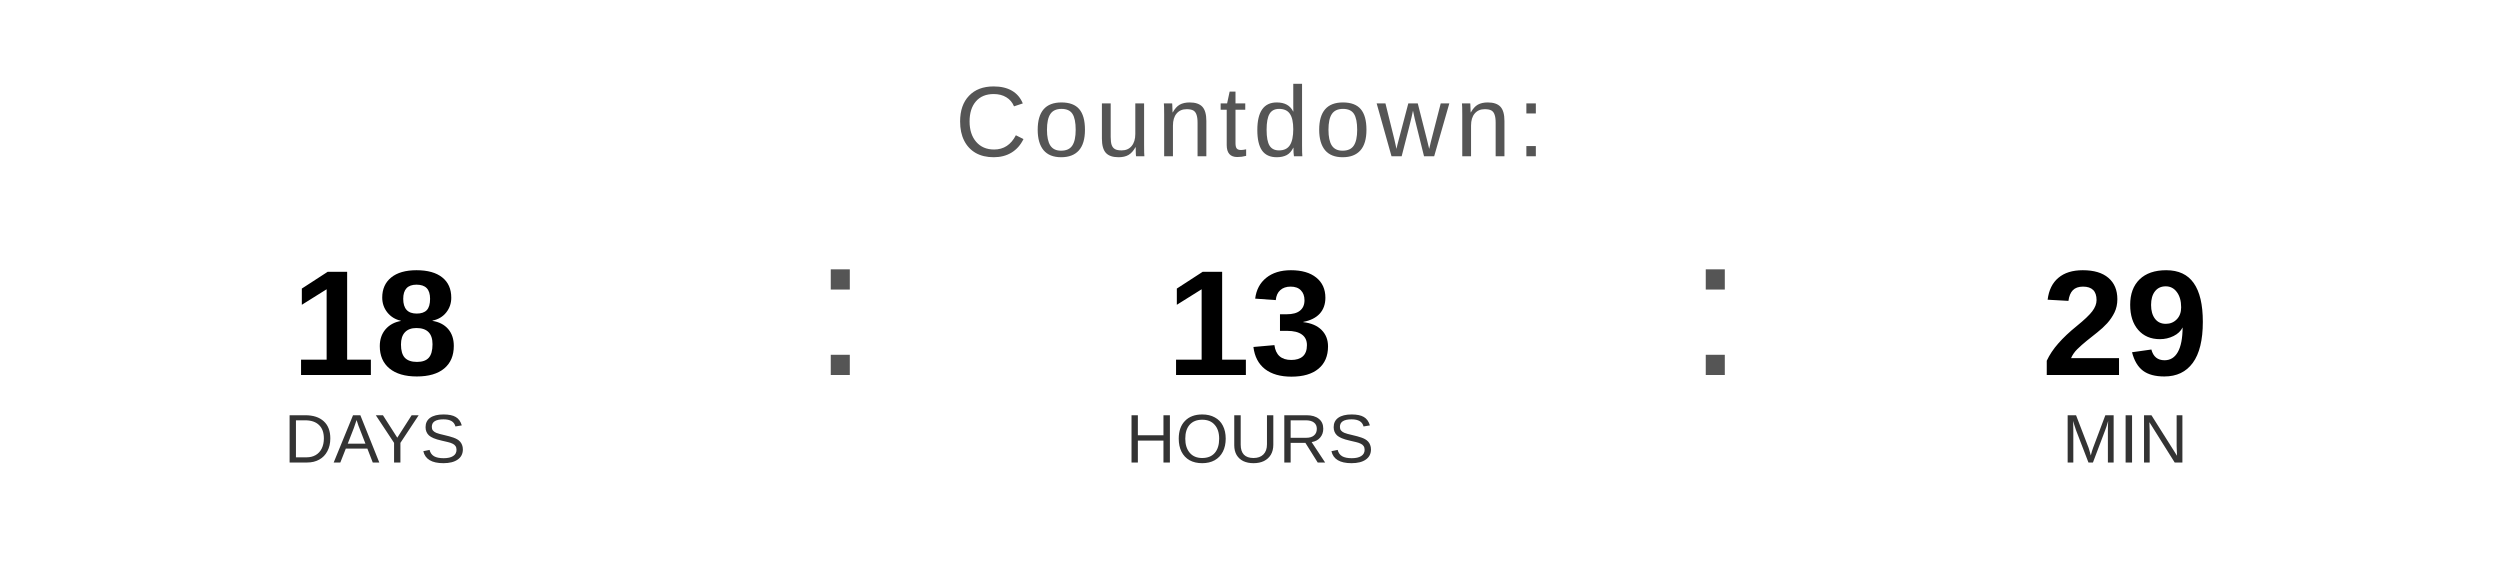
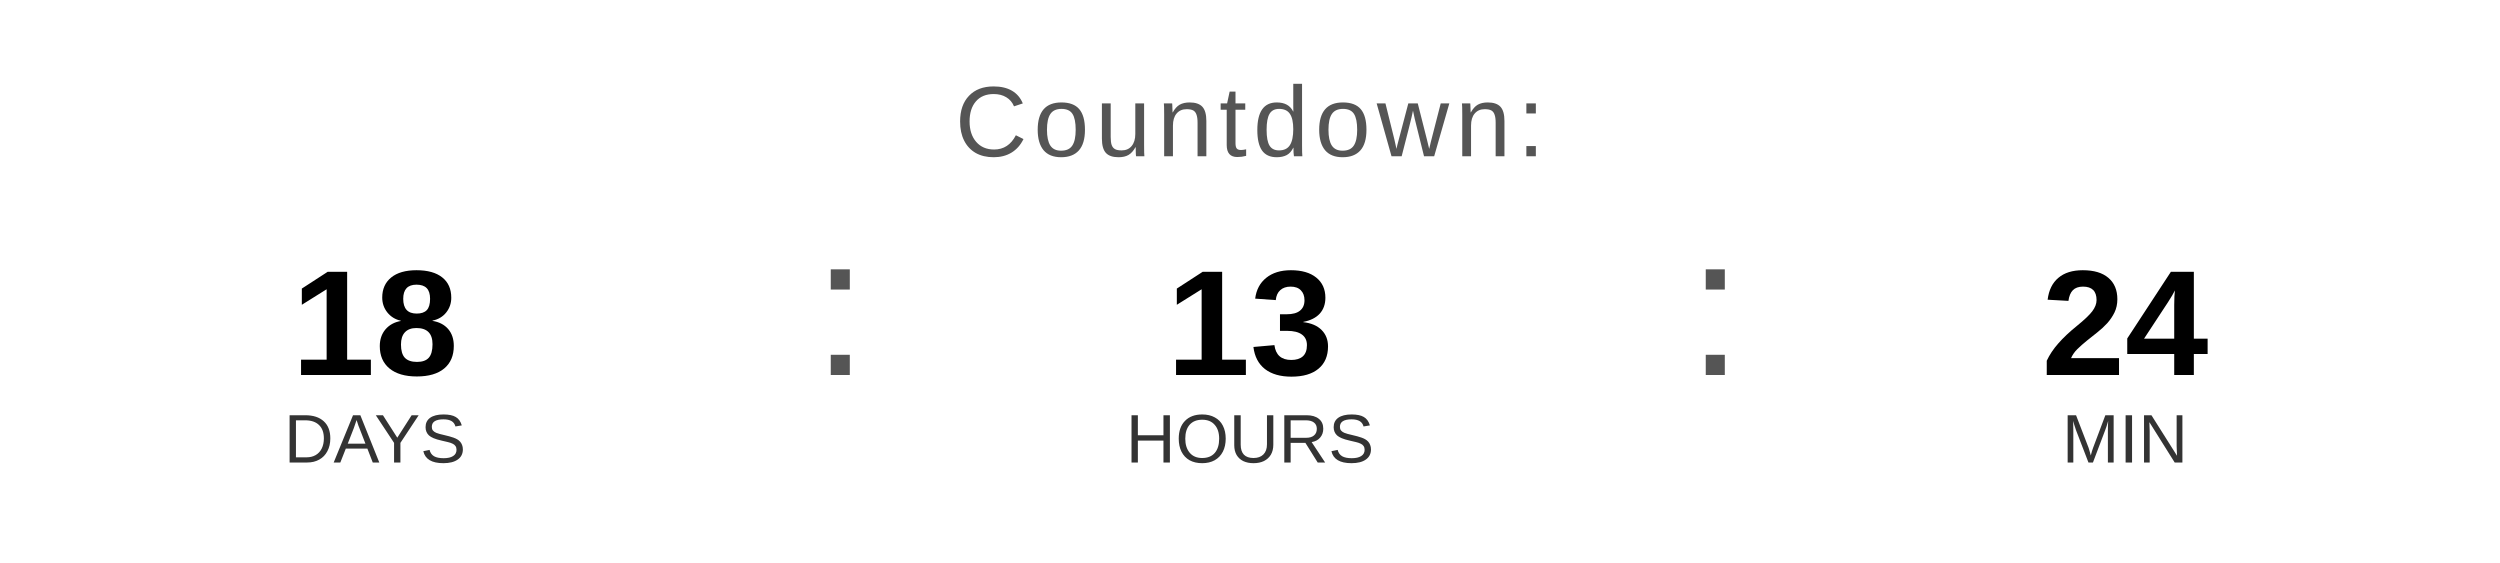
<svg xmlns="http://www.w3.org/2000/svg" width="400" height="90" viewBox="0 0 400 90">
  <text x="200" y="25" font-family="Arial, Helvetica, sans-serif" font-size="16" fill="#555555" text-anchor="middle" letter-spacing="1">
    Countdown:
  </text>
  <text x="60" y="60" font-family="Arial, Helvetica, sans-serif" font-size="24" font-weight="bold" fill="#000000" text-anchor="middle">18</text>
  <text x="60" y="74" font-family="Arial, Helvetica, sans-serif" font-size="11" fill="#333333" text-anchor="middle">DAYS</text>
  <text x="130" y="60" font-family="Arial, sans-serif" font-size="32" fill="#555555">:</text>
  <text x="200" y="60" font-family="Arial, Helvetica, sans-serif" font-size="24" font-weight="bold" fill="#000000" text-anchor="middle">13</text>
  <text x="200" y="74" font-family="Arial, Helvetica, sans-serif" font-size="11" fill="#333333" text-anchor="middle">HOURS</text>
  <text x="270" y="60" font-family="Arial, sans-serif" font-size="32" fill="#555555">:</text>
-   <text x="340" y="60" font-family="Arial, Helvetica, sans-serif" font-size="24" font-weight="bold" fill="#000000" text-anchor="middle">29</text>
+   <text x="340" y="60" font-family="Arial, Helvetica, sans-serif" font-size="24" font-weight="bold" fill="#000000" text-anchor="middle">24</text>
  <text x="340" y="74" font-family="Arial, Helvetica, sans-serif" font-size="11" fill="#333333" text-anchor="middle">MIN</text>
</svg>
